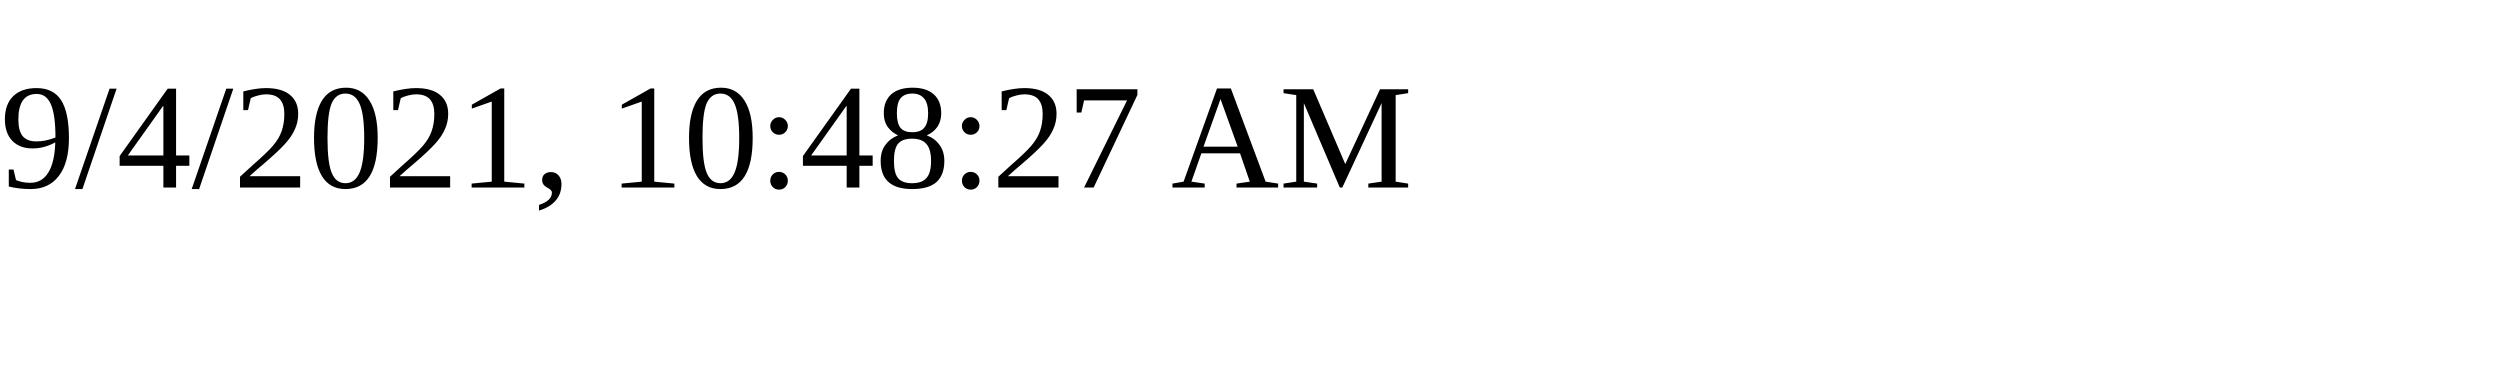
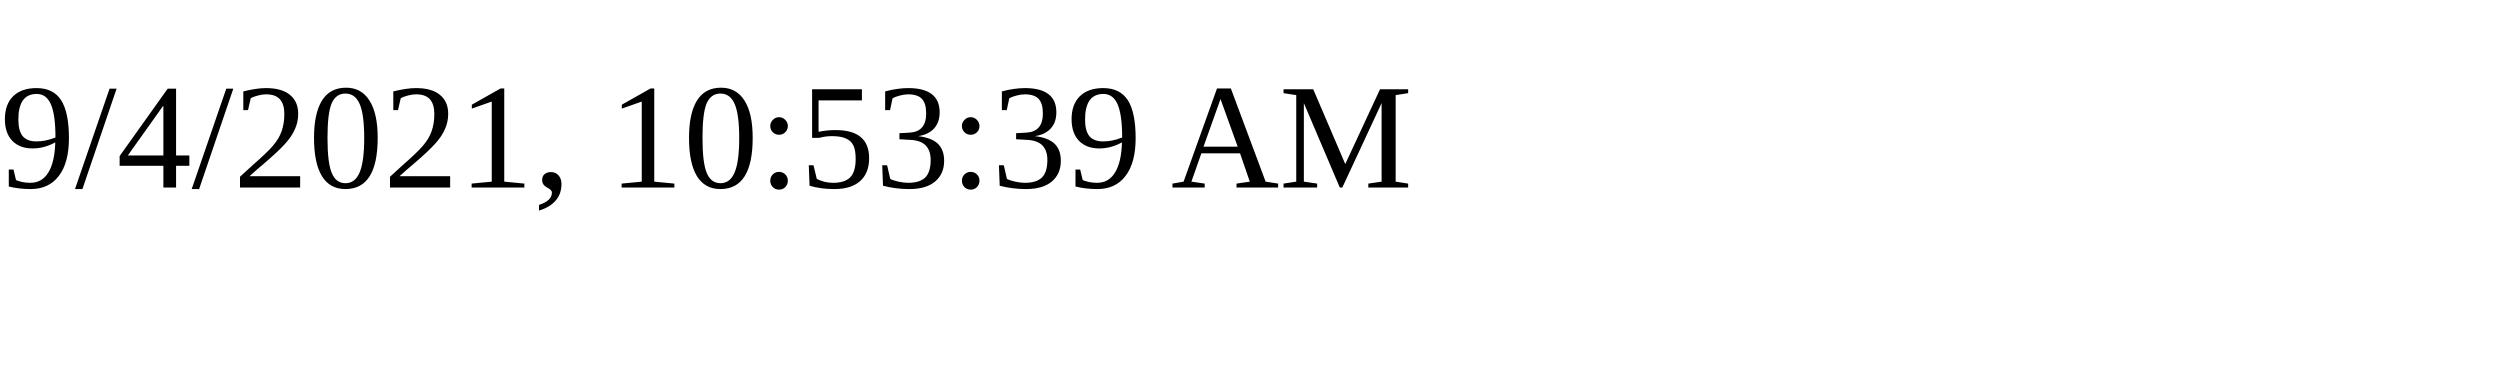
<svg xmlns="http://www.w3.org/2000/svg" height="30" width="200">
-   <text x="0" y="15">9/4/2021, 10:48:27 AM</text>
+   <text x="0" y="15">9/4/2021, 10:53:39 AM</text>
</svg>
